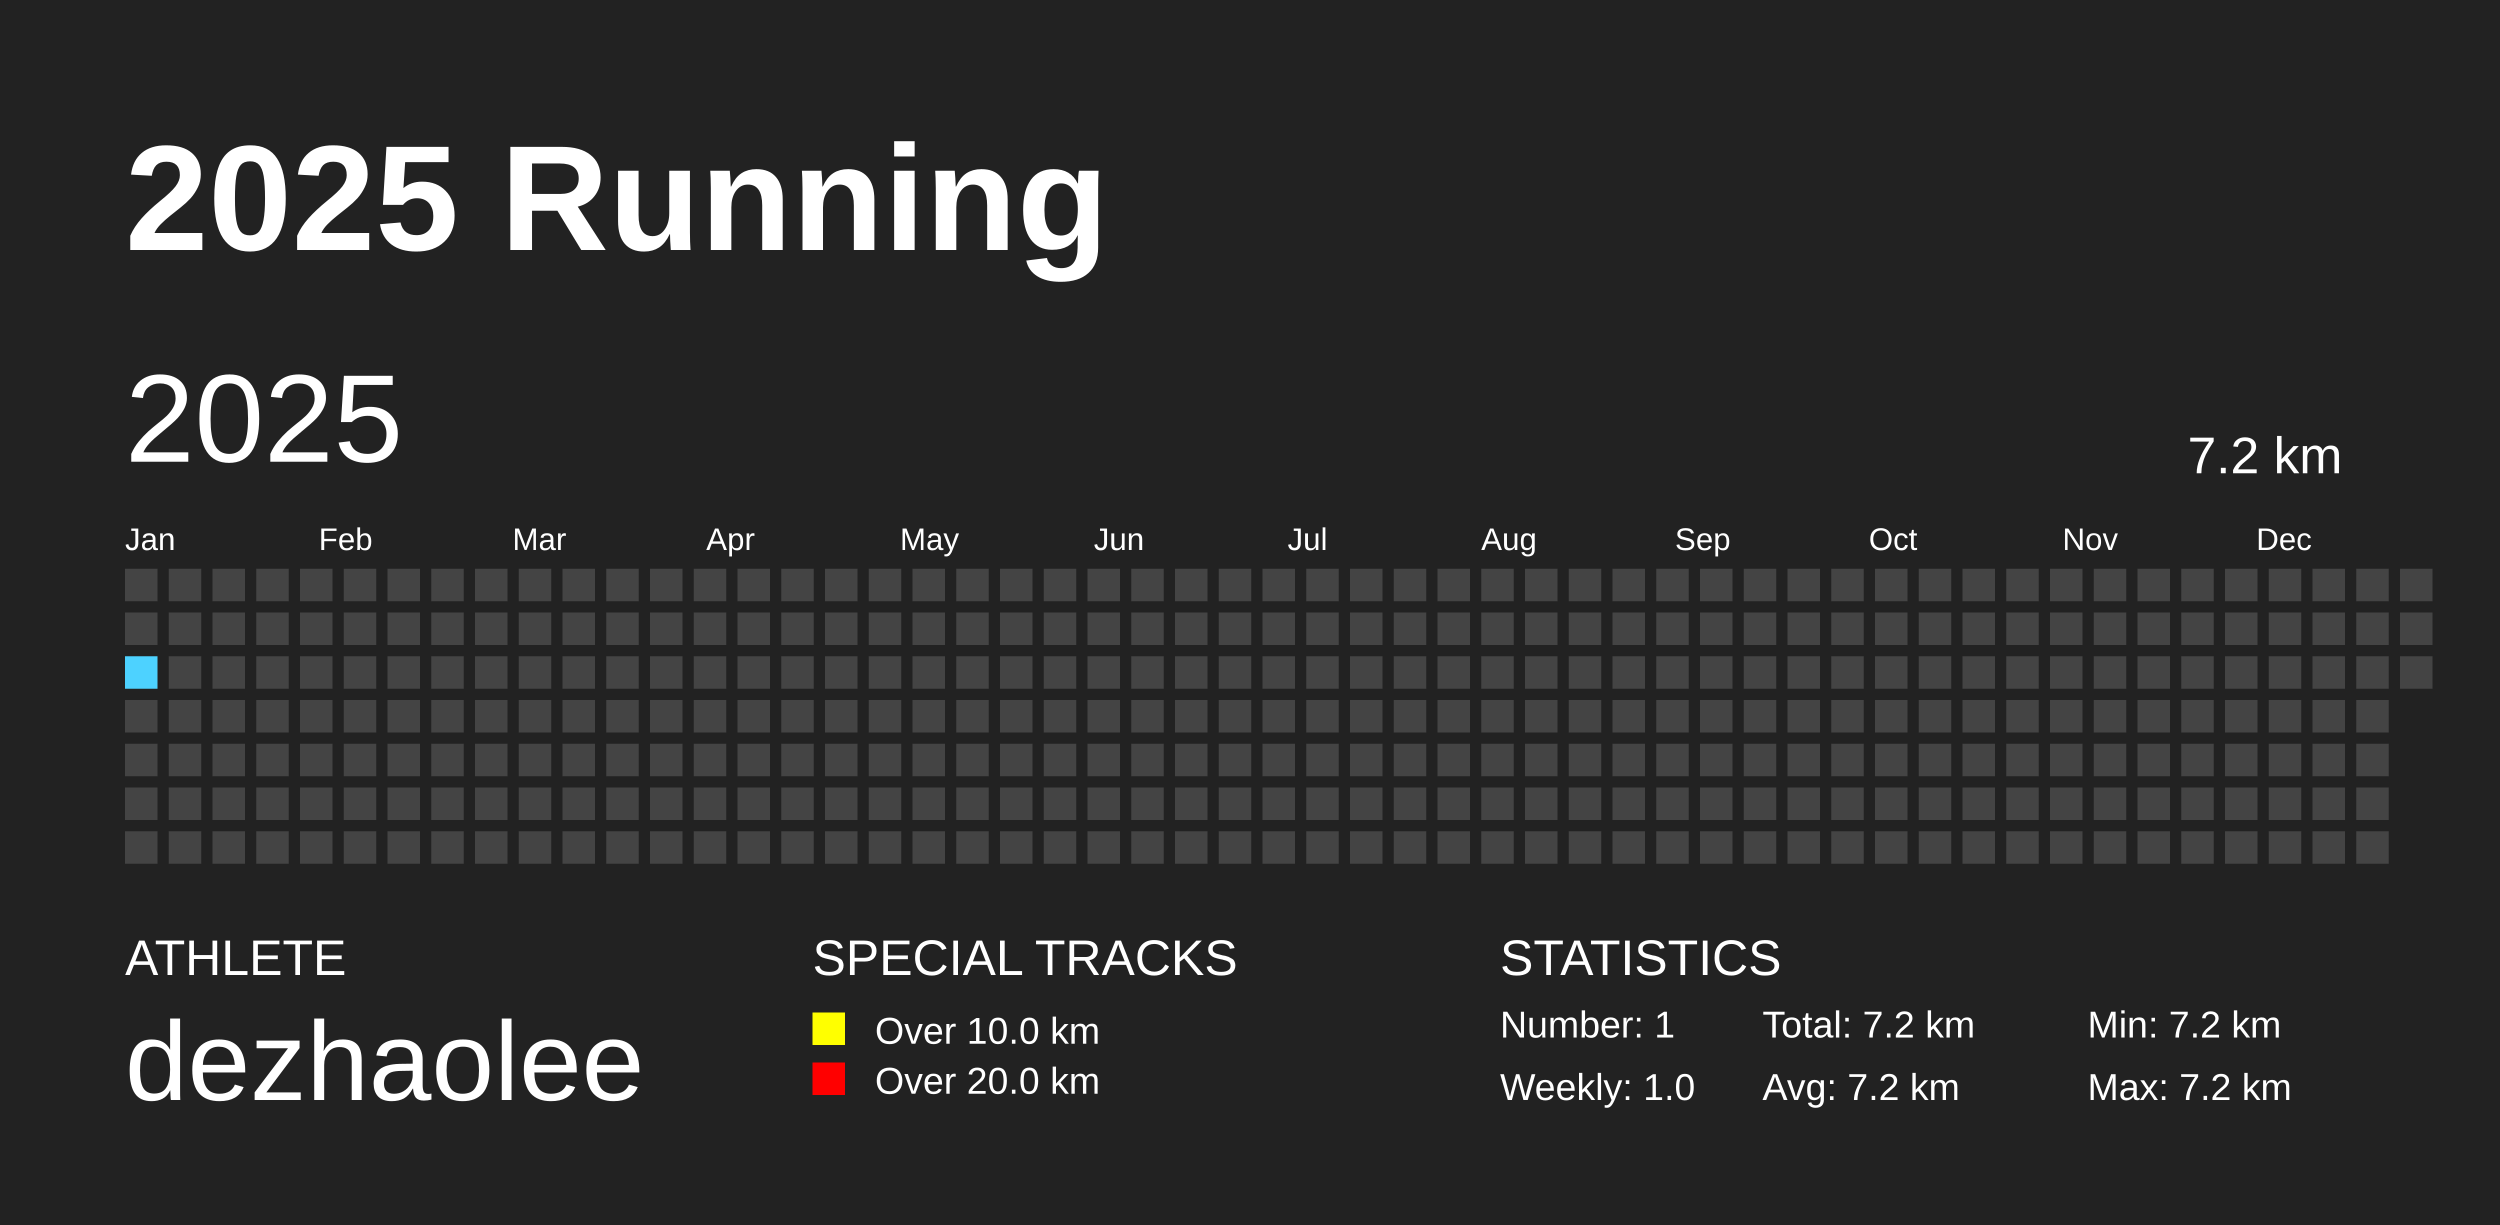
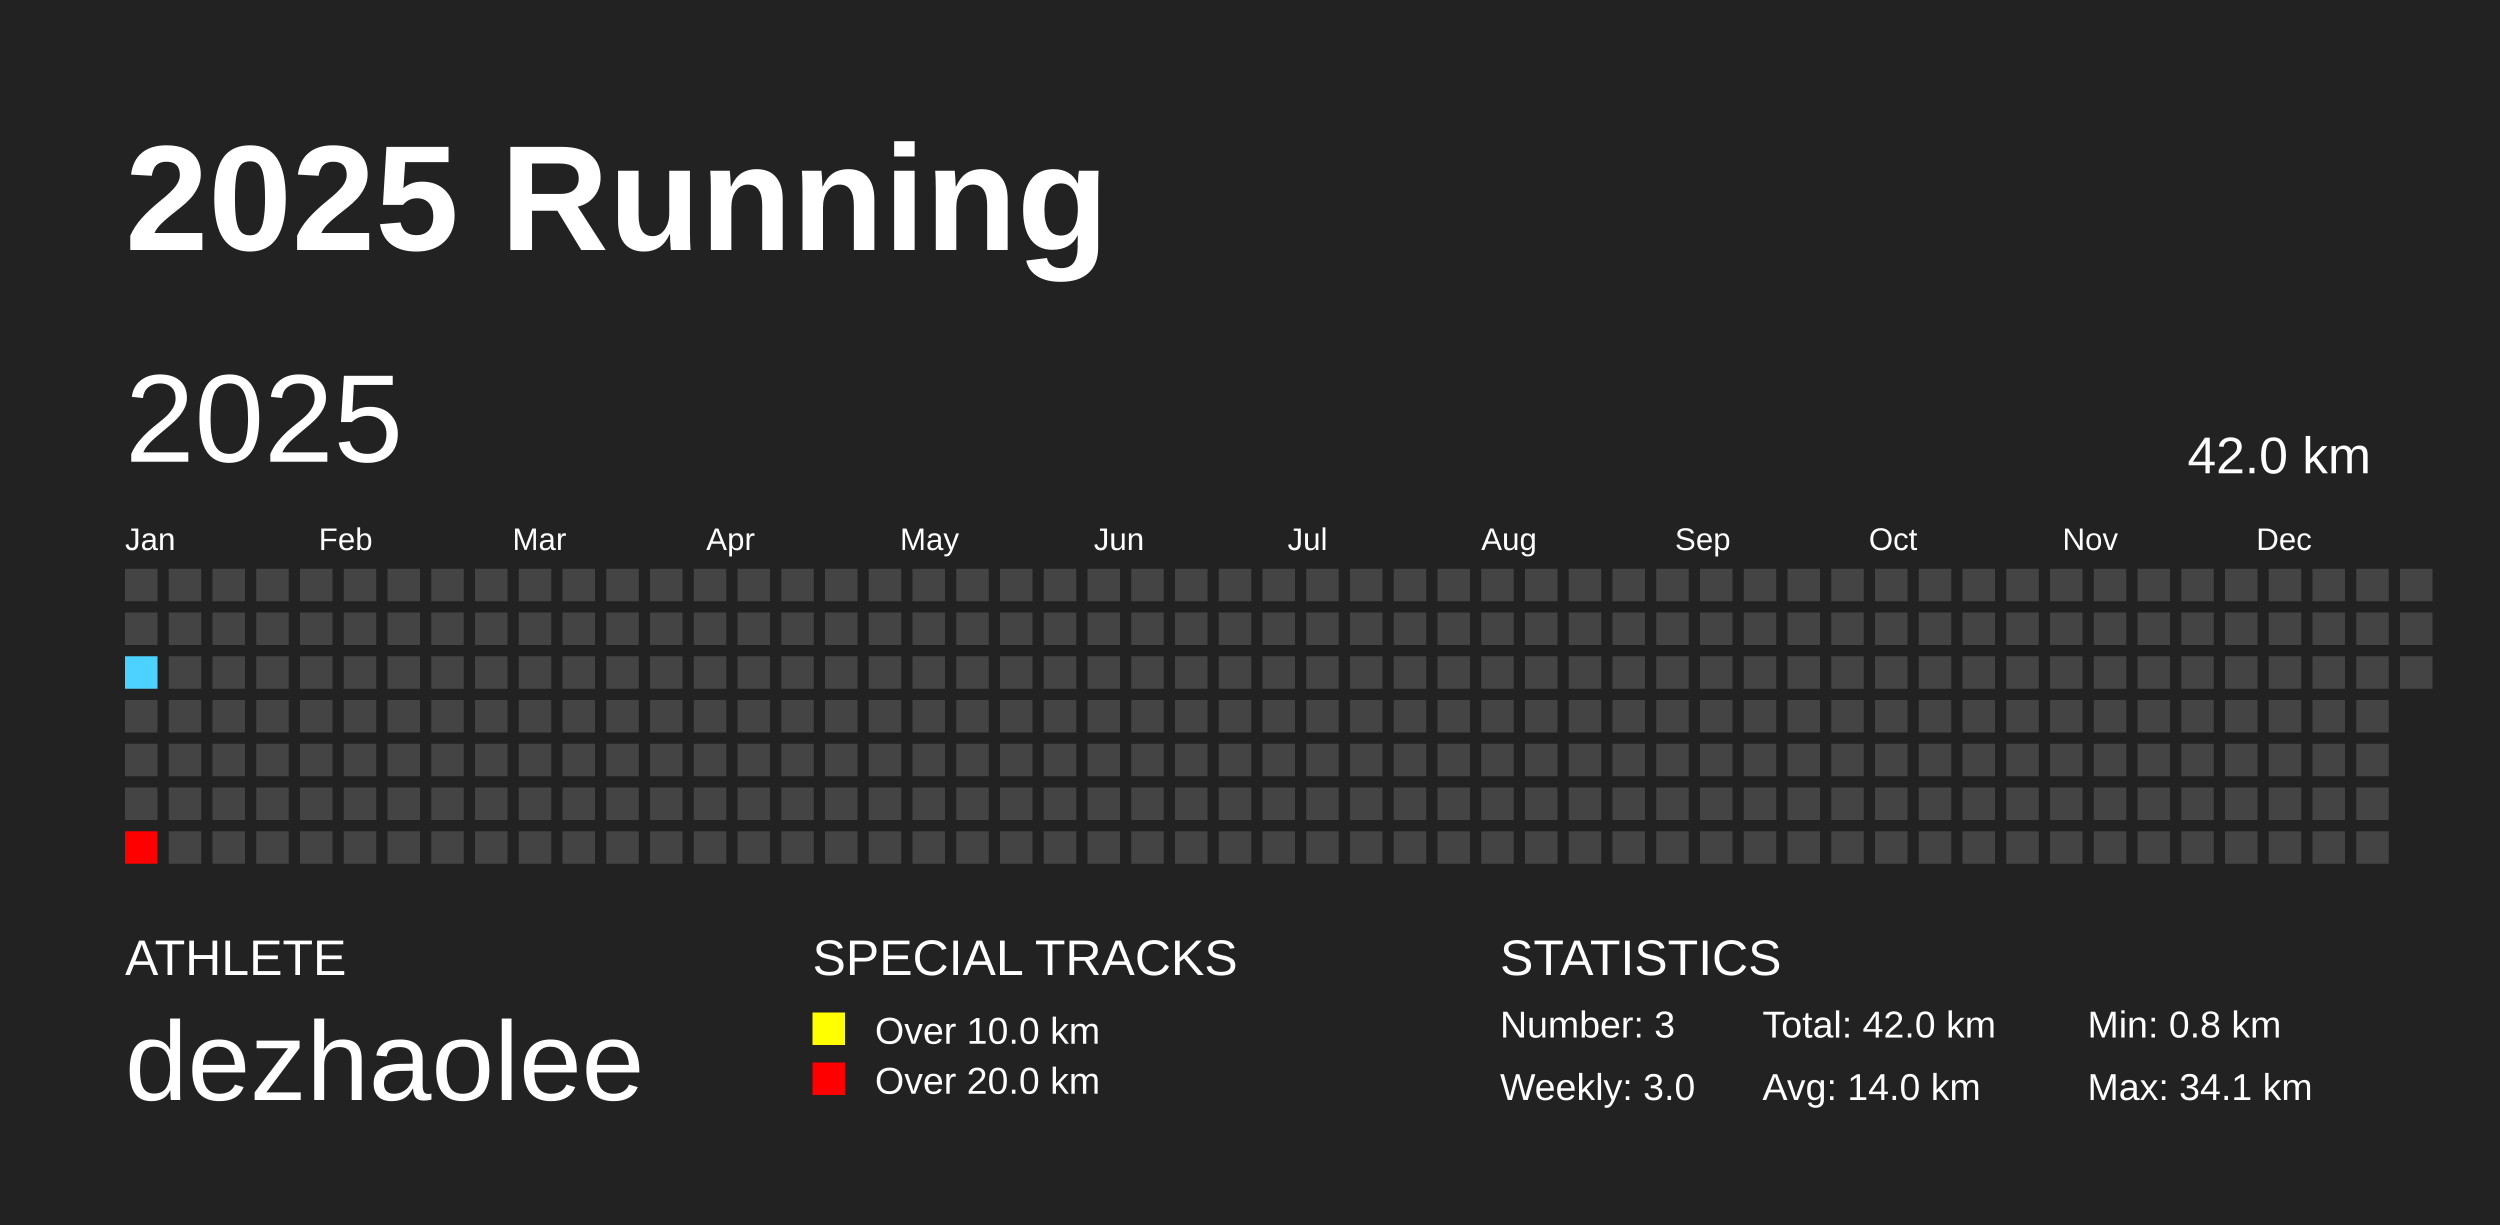
<svg xmlns="http://www.w3.org/2000/svg" baseProfile="full" height="98mm" version="1.1" viewBox="0,0,200,98" width="200mm">
  <defs />
  <rect fill="#222222" height="98" width="200" x="0" y="0" />
  <text fill="#FFFFFF" style="font-size:12px; font-family:Arial; font-weight:bold;" x="10" y="20">2025 Running</text>
  <text fill="#FFFFFF" style="font-size:4px; font-family:Arial" x="10" y="78">ATHLETE</text>
  <text fill="#FFFFFF" style="font-size:9px; font-family:Arial" x="10" y="88">dezhaolee</text>
  <text fill="#FFFFFF" style="font-size:4px; font-family:Arial" x="65" y="78">SPECIAL TRACKS</text>
  <rect fill="yellow" height="2.6" width="2.6" x="65" y="81" />
  <text fill="#FFFFFF" style="font-size:3px; font-family:Arial" x="70" y="83.5">Over 10.0 km</text>
  <rect fill="red" height="2.6" width="2.6" x="65" y="85" />
  <text fill="#FFFFFF" style="font-size:3px; font-family:Arial" x="70" y="87.5">Over 20.0 km</text>
  <text fill="#FFFFFF" style="font-size:4px; font-family:Arial" x="120" y="78">STATISTICS</text>
-   <text fill="#FFFFFF" style="font-size:3px; font-family:Arial" x="120" y="83">Number: 1</text>
-   <text fill="#FFFFFF" style="font-size:3px; font-family:Arial" x="120" y="88">Weekly: 1.0</text>
-   <text fill="#FFFFFF" style="font-size:3px; font-family:Arial" x="141" y="83">Total: 7.2 km</text>
-   <text fill="#FFFFFF" style="font-size:3px; font-family:Arial" x="141" y="88">Avg: 7.2 km</text>
-   <text fill="#FFFFFF" style="font-size:3px; font-family:Arial" x="167" y="83">Min: 7.2 km</text>
-   <text fill="#FFFFFF" style="font-size:3px; font-family:Arial" x="167" y="88">Max: 7.2 km</text>
+   <text fill="#FFFFFF" style="font-size:3px; font-family:Arial" x="120" y="83">Number: 3</text>
+   <text fill="#FFFFFF" style="font-size:3px; font-family:Arial" x="120" y="88">Weekly: 3.0</text>
+   <text fill="#FFFFFF" style="font-size:3px; font-family:Arial" x="141" y="83">Total: 42.0 km</text>
+   <text fill="#FFFFFF" style="font-size:3px; font-family:Arial" x="141" y="88">Avg: 14.0 km</text>
+   <text fill="#FFFFFF" style="font-size:3px; font-family:Arial" x="167" y="83">Min: 0.8 km</text>
+   <text fill="#FFFFFF" style="font-size:3px; font-family:Arial" x="167" y="88">Max: 34.1 km</text>
  <text dominant-baseline="hanging" fill="#FFFFFF" style="font-size:10.0px; font-family:Arial;" x="10" y="30">2025</text>
-   <text dominant-baseline="hanging" fill="#FFFFFF" style="font-size:4.125px; font-family:Arial;" x="175" y="35">7.2 km</text>
+   <text dominant-baseline="hanging" fill="#FFFFFF" style="font-size:4.125px; font-family:Arial;" x="175" y="35">42.0 km</text>
  <text fill="#FFFFFF" style="font-size:2.5px; font-family:Arial" x="10.0" y="44">Jan</text>
  <text fill="#FFFFFF" style="font-size:2.5px; font-family:Arial" x="25.5" y="44">Feb</text>
  <text fill="#FFFFFF" style="font-size:2.5px; font-family:Arial" x="41.0" y="44">Mar</text>
  <text fill="#FFFFFF" style="font-size:2.5px; font-family:Arial" x="56.5" y="44">Apr</text>
  <text fill="#FFFFFF" style="font-size:2.5px; font-family:Arial" x="72.0" y="44">May</text>
  <text fill="#FFFFFF" style="font-size:2.5px; font-family:Arial" x="87.5" y="44">Jun</text>
  <text fill="#FFFFFF" style="font-size:2.5px; font-family:Arial" x="103.0" y="44">Jul</text>
  <text fill="#FFFFFF" style="font-size:2.5px; font-family:Arial" x="118.5" y="44">Aug</text>
  <text fill="#FFFFFF" style="font-size:2.5px; font-family:Arial" x="134.0" y="44">Sep</text>
  <text fill="#FFFFFF" style="font-size:2.5px; font-family:Arial" x="149.5" y="44">Oct</text>
  <text fill="#FFFFFF" style="font-size:2.5px; font-family:Arial" x="165.0" y="44">Nov</text>
  <text fill="#FFFFFF" style="font-size:2.5px; font-family:Arial" x="180.5" y="44">Dec</text>
  <rect fill="#444444" height="2.6" width="2.6" x="10.0" y="45.5" />
  <rect fill="#444444" height="2.6" width="2.6" x="10.0" y="49.0" />
-   <rect fill="#4DD2FF" height="2.6" width="2.6" x="10.0" y="52.5" />
+   <rect fill="#4dd2ff" height="2.6" width="2.6" x="10.0" y="52.5" />
  <rect fill="#444444" height="2.6" width="2.6" x="10.0" y="56.0" />
  <rect fill="#444444" height="2.6" width="2.6" x="10.0" y="59.5" />
  <rect fill="#444444" height="2.6" width="2.6" x="10.0" y="63.0" />
-   <rect fill="#444444" height="2.6" width="2.6" x="10.0" y="66.5" />
+   <rect fill="red" height="2.6" width="2.6" x="10.0" y="66.5" />
  <rect fill="#444444" height="2.6" width="2.6" x="13.5" y="45.5" />
  <rect fill="#444444" height="2.6" width="2.6" x="13.5" y="49.0" />
  <rect fill="#444444" height="2.6" width="2.6" x="13.5" y="52.5" />
  <rect fill="#444444" height="2.6" width="2.6" x="13.5" y="56.0" />
  <rect fill="#444444" height="2.6" width="2.6" x="13.5" y="59.5" />
  <rect fill="#444444" height="2.6" width="2.6" x="13.5" y="63.0" />
  <rect fill="#444444" height="2.6" width="2.6" x="13.5" y="66.5" />
  <rect fill="#444444" height="2.6" width="2.6" x="17.0" y="45.5" />
  <rect fill="#444444" height="2.6" width="2.6" x="17.0" y="49.0" />
  <rect fill="#444444" height="2.6" width="2.6" x="17.0" y="52.5" />
  <rect fill="#444444" height="2.6" width="2.6" x="17.0" y="56.0" />
  <rect fill="#444444" height="2.6" width="2.6" x="17.0" y="59.5" />
  <rect fill="#444444" height="2.6" width="2.6" x="17.0" y="63.0" />
  <rect fill="#444444" height="2.6" width="2.6" x="17.0" y="66.5" />
  <rect fill="#444444" height="2.6" width="2.6" x="20.5" y="45.5" />
  <rect fill="#444444" height="2.6" width="2.6" x="20.5" y="49.0" />
  <rect fill="#444444" height="2.6" width="2.6" x="20.5" y="52.5" />
  <rect fill="#444444" height="2.6" width="2.6" x="20.5" y="56.0" />
  <rect fill="#444444" height="2.6" width="2.6" x="20.5" y="59.5" />
  <rect fill="#444444" height="2.6" width="2.6" x="20.5" y="63.0" />
  <rect fill="#444444" height="2.6" width="2.6" x="20.5" y="66.5" />
  <rect fill="#444444" height="2.6" width="2.6" x="24.0" y="45.5" />
  <rect fill="#444444" height="2.6" width="2.6" x="24.0" y="49.0" />
  <rect fill="#444444" height="2.6" width="2.6" x="24.0" y="52.5" />
  <rect fill="#444444" height="2.6" width="2.6" x="24.0" y="56.0" />
  <rect fill="#444444" height="2.6" width="2.6" x="24.0" y="59.5" />
  <rect fill="#444444" height="2.6" width="2.6" x="24.0" y="63.0" />
  <rect fill="#444444" height="2.6" width="2.6" x="24.0" y="66.5" />
  <rect fill="#444444" height="2.6" width="2.6" x="27.5" y="45.5" />
  <rect fill="#444444" height="2.6" width="2.6" x="27.5" y="49.0" />
  <rect fill="#444444" height="2.6" width="2.6" x="27.5" y="52.5" />
  <rect fill="#444444" height="2.6" width="2.6" x="27.5" y="56.0" />
  <rect fill="#444444" height="2.6" width="2.6" x="27.5" y="59.5" />
  <rect fill="#444444" height="2.6" width="2.6" x="27.5" y="63.0" />
  <rect fill="#444444" height="2.6" width="2.6" x="27.5" y="66.5" />
  <rect fill="#444444" height="2.6" width="2.6" x="31.0" y="45.5" />
  <rect fill="#444444" height="2.6" width="2.6" x="31.0" y="49.0" />
  <rect fill="#444444" height="2.6" width="2.6" x="31.0" y="52.5" />
  <rect fill="#444444" height="2.6" width="2.6" x="31.0" y="56.0" />
  <rect fill="#444444" height="2.6" width="2.6" x="31.0" y="59.5" />
  <rect fill="#444444" height="2.6" width="2.6" x="31.0" y="63.0" />
  <rect fill="#444444" height="2.6" width="2.6" x="31.0" y="66.5" />
  <rect fill="#444444" height="2.6" width="2.6" x="34.5" y="45.5" />
  <rect fill="#444444" height="2.6" width="2.6" x="34.5" y="49.0" />
  <rect fill="#444444" height="2.6" width="2.6" x="34.5" y="52.5" />
  <rect fill="#444444" height="2.6" width="2.6" x="34.5" y="56.0" />
  <rect fill="#444444" height="2.6" width="2.6" x="34.5" y="59.5" />
  <rect fill="#444444" height="2.6" width="2.6" x="34.5" y="63.0" />
  <rect fill="#444444" height="2.6" width="2.6" x="34.5" y="66.5" />
  <rect fill="#444444" height="2.6" width="2.6" x="38.0" y="45.5" />
  <rect fill="#444444" height="2.6" width="2.6" x="38.0" y="49.0" />
  <rect fill="#444444" height="2.6" width="2.6" x="38.0" y="52.5" />
  <rect fill="#444444" height="2.6" width="2.6" x="38.0" y="56.0" />
  <rect fill="#444444" height="2.6" width="2.6" x="38.0" y="59.5" />
  <rect fill="#444444" height="2.6" width="2.6" x="38.0" y="63.0" />
  <rect fill="#444444" height="2.6" width="2.6" x="38.0" y="66.5" />
  <rect fill="#444444" height="2.6" width="2.6" x="41.5" y="45.5" />
  <rect fill="#444444" height="2.6" width="2.6" x="41.5" y="49.0" />
  <rect fill="#444444" height="2.6" width="2.6" x="41.5" y="52.5" />
  <rect fill="#444444" height="2.6" width="2.6" x="41.5" y="56.0" />
  <rect fill="#444444" height="2.6" width="2.6" x="41.5" y="59.5" />
  <rect fill="#444444" height="2.6" width="2.6" x="41.5" y="63.0" />
  <rect fill="#444444" height="2.6" width="2.6" x="41.5" y="66.5" />
  <rect fill="#444444" height="2.6" width="2.6" x="45.0" y="45.5" />
  <rect fill="#444444" height="2.6" width="2.6" x="45.0" y="49.0" />
  <rect fill="#444444" height="2.6" width="2.6" x="45.0" y="52.5" />
  <rect fill="#444444" height="2.6" width="2.6" x="45.0" y="56.0" />
  <rect fill="#444444" height="2.6" width="2.6" x="45.0" y="59.5" />
  <rect fill="#444444" height="2.6" width="2.6" x="45.0" y="63.0" />
  <rect fill="#444444" height="2.6" width="2.6" x="45.0" y="66.5" />
  <rect fill="#444444" height="2.6" width="2.6" x="48.5" y="45.5" />
  <rect fill="#444444" height="2.6" width="2.6" x="48.5" y="49.0" />
  <rect fill="#444444" height="2.6" width="2.6" x="48.5" y="52.5" />
  <rect fill="#444444" height="2.6" width="2.6" x="48.5" y="56.0" />
  <rect fill="#444444" height="2.6" width="2.6" x="48.5" y="59.5" />
  <rect fill="#444444" height="2.6" width="2.6" x="48.5" y="63.0" />
  <rect fill="#444444" height="2.6" width="2.6" x="48.5" y="66.5" />
  <rect fill="#444444" height="2.6" width="2.6" x="52.0" y="45.5" />
  <rect fill="#444444" height="2.6" width="2.6" x="52.0" y="49.0" />
  <rect fill="#444444" height="2.6" width="2.6" x="52.0" y="52.5" />
  <rect fill="#444444" height="2.6" width="2.6" x="52.0" y="56.0" />
  <rect fill="#444444" height="2.6" width="2.6" x="52.0" y="59.5" />
  <rect fill="#444444" height="2.6" width="2.6" x="52.0" y="63.0" />
  <rect fill="#444444" height="2.6" width="2.6" x="52.0" y="66.5" />
  <rect fill="#444444" height="2.6" width="2.6" x="55.5" y="45.5" />
  <rect fill="#444444" height="2.6" width="2.6" x="55.5" y="49.0" />
  <rect fill="#444444" height="2.6" width="2.6" x="55.5" y="52.5" />
  <rect fill="#444444" height="2.6" width="2.6" x="55.5" y="56.0" />
  <rect fill="#444444" height="2.6" width="2.6" x="55.5" y="59.5" />
  <rect fill="#444444" height="2.6" width="2.6" x="55.5" y="63.0" />
  <rect fill="#444444" height="2.6" width="2.6" x="55.5" y="66.5" />
  <rect fill="#444444" height="2.6" width="2.6" x="59.0" y="45.5" />
  <rect fill="#444444" height="2.6" width="2.6" x="59.0" y="49.0" />
  <rect fill="#444444" height="2.6" width="2.6" x="59.0" y="52.5" />
  <rect fill="#444444" height="2.6" width="2.6" x="59.0" y="56.0" />
  <rect fill="#444444" height="2.6" width="2.6" x="59.0" y="59.5" />
  <rect fill="#444444" height="2.6" width="2.6" x="59.0" y="63.0" />
  <rect fill="#444444" height="2.6" width="2.6" x="59.0" y="66.5" />
  <rect fill="#444444" height="2.6" width="2.6" x="62.5" y="45.5" />
  <rect fill="#444444" height="2.6" width="2.6" x="62.5" y="49.0" />
  <rect fill="#444444" height="2.6" width="2.6" x="62.5" y="52.5" />
  <rect fill="#444444" height="2.6" width="2.6" x="62.5" y="56.0" />
  <rect fill="#444444" height="2.6" width="2.6" x="62.5" y="59.5" />
  <rect fill="#444444" height="2.6" width="2.6" x="62.5" y="63.0" />
  <rect fill="#444444" height="2.6" width="2.6" x="62.5" y="66.5" />
  <rect fill="#444444" height="2.6" width="2.6" x="66.0" y="45.5" />
  <rect fill="#444444" height="2.6" width="2.6" x="66.0" y="49.0" />
  <rect fill="#444444" height="2.6" width="2.6" x="66.0" y="52.5" />
  <rect fill="#444444" height="2.6" width="2.6" x="66.0" y="56.0" />
  <rect fill="#444444" height="2.6" width="2.6" x="66.0" y="59.5" />
  <rect fill="#444444" height="2.6" width="2.6" x="66.0" y="63.0" />
  <rect fill="#444444" height="2.6" width="2.6" x="66.0" y="66.5" />
  <rect fill="#444444" height="2.6" width="2.6" x="69.5" y="45.5" />
  <rect fill="#444444" height="2.6" width="2.6" x="69.5" y="49.0" />
  <rect fill="#444444" height="2.6" width="2.6" x="69.5" y="52.5" />
  <rect fill="#444444" height="2.6" width="2.6" x="69.5" y="56.0" />
  <rect fill="#444444" height="2.6" width="2.6" x="69.5" y="59.5" />
  <rect fill="#444444" height="2.6" width="2.6" x="69.5" y="63.0" />
  <rect fill="#444444" height="2.6" width="2.6" x="69.5" y="66.5" />
  <rect fill="#444444" height="2.6" width="2.6" x="73.0" y="45.5" />
  <rect fill="#444444" height="2.6" width="2.6" x="73.0" y="49.0" />
  <rect fill="#444444" height="2.6" width="2.6" x="73.0" y="52.5" />
  <rect fill="#444444" height="2.6" width="2.6" x="73.0" y="56.0" />
  <rect fill="#444444" height="2.6" width="2.6" x="73.0" y="59.5" />
  <rect fill="#444444" height="2.6" width="2.6" x="73.0" y="63.0" />
  <rect fill="#444444" height="2.6" width="2.6" x="73.0" y="66.5" />
  <rect fill="#444444" height="2.6" width="2.6" x="76.5" y="45.5" />
  <rect fill="#444444" height="2.6" width="2.6" x="76.5" y="49.0" />
  <rect fill="#444444" height="2.6" width="2.6" x="76.5" y="52.5" />
  <rect fill="#444444" height="2.6" width="2.6" x="76.5" y="56.0" />
  <rect fill="#444444" height="2.6" width="2.6" x="76.5" y="59.5" />
  <rect fill="#444444" height="2.6" width="2.6" x="76.5" y="63.0" />
  <rect fill="#444444" height="2.6" width="2.6" x="76.5" y="66.5" />
  <rect fill="#444444" height="2.6" width="2.6" x="80.0" y="45.5" />
  <rect fill="#444444" height="2.6" width="2.6" x="80.0" y="49.0" />
  <rect fill="#444444" height="2.6" width="2.6" x="80.0" y="52.5" />
  <rect fill="#444444" height="2.6" width="2.6" x="80.0" y="56.0" />
  <rect fill="#444444" height="2.6" width="2.6" x="80.0" y="59.5" />
  <rect fill="#444444" height="2.6" width="2.6" x="80.0" y="63.0" />
  <rect fill="#444444" height="2.6" width="2.6" x="80.0" y="66.5" />
  <rect fill="#444444" height="2.6" width="2.6" x="83.5" y="45.5" />
  <rect fill="#444444" height="2.6" width="2.6" x="83.5" y="49.0" />
  <rect fill="#444444" height="2.6" width="2.6" x="83.5" y="52.5" />
  <rect fill="#444444" height="2.6" width="2.6" x="83.5" y="56.0" />
  <rect fill="#444444" height="2.6" width="2.6" x="83.5" y="59.5" />
  <rect fill="#444444" height="2.6" width="2.6" x="83.5" y="63.0" />
  <rect fill="#444444" height="2.6" width="2.6" x="83.5" y="66.5" />
  <rect fill="#444444" height="2.6" width="2.6" x="87.0" y="45.5" />
  <rect fill="#444444" height="2.6" width="2.6" x="87.0" y="49.0" />
  <rect fill="#444444" height="2.6" width="2.6" x="87.0" y="52.5" />
  <rect fill="#444444" height="2.6" width="2.6" x="87.0" y="56.0" />
  <rect fill="#444444" height="2.6" width="2.6" x="87.0" y="59.5" />
  <rect fill="#444444" height="2.6" width="2.6" x="87.0" y="63.0" />
  <rect fill="#444444" height="2.6" width="2.6" x="87.0" y="66.5" />
  <rect fill="#444444" height="2.6" width="2.6" x="90.5" y="45.5" />
  <rect fill="#444444" height="2.6" width="2.6" x="90.5" y="49.0" />
  <rect fill="#444444" height="2.6" width="2.6" x="90.5" y="52.5" />
  <rect fill="#444444" height="2.6" width="2.6" x="90.5" y="56.0" />
  <rect fill="#444444" height="2.6" width="2.6" x="90.5" y="59.5" />
  <rect fill="#444444" height="2.6" width="2.6" x="90.5" y="63.0" />
  <rect fill="#444444" height="2.6" width="2.6" x="90.5" y="66.5" />
  <rect fill="#444444" height="2.6" width="2.6" x="94.0" y="45.5" />
  <rect fill="#444444" height="2.6" width="2.6" x="94.0" y="49.0" />
  <rect fill="#444444" height="2.6" width="2.6" x="94.0" y="52.5" />
  <rect fill="#444444" height="2.6" width="2.6" x="94.0" y="56.0" />
  <rect fill="#444444" height="2.6" width="2.6" x="94.0" y="59.5" />
  <rect fill="#444444" height="2.6" width="2.6" x="94.0" y="63.0" />
  <rect fill="#444444" height="2.6" width="2.6" x="94.0" y="66.5" />
  <rect fill="#444444" height="2.6" width="2.6" x="97.5" y="45.5" />
  <rect fill="#444444" height="2.6" width="2.6" x="97.5" y="49.0" />
  <rect fill="#444444" height="2.6" width="2.6" x="97.5" y="52.5" />
  <rect fill="#444444" height="2.6" width="2.6" x="97.5" y="56.0" />
  <rect fill="#444444" height="2.6" width="2.6" x="97.5" y="59.5" />
  <rect fill="#444444" height="2.6" width="2.6" x="97.5" y="63.0" />
  <rect fill="#444444" height="2.6" width="2.6" x="97.5" y="66.5" />
  <rect fill="#444444" height="2.6" width="2.6" x="101.0" y="45.5" />
  <rect fill="#444444" height="2.6" width="2.6" x="101.0" y="49.0" />
  <rect fill="#444444" height="2.6" width="2.6" x="101.0" y="52.5" />
  <rect fill="#444444" height="2.6" width="2.6" x="101.0" y="56.0" />
  <rect fill="#444444" height="2.6" width="2.6" x="101.0" y="59.5" />
  <rect fill="#444444" height="2.6" width="2.6" x="101.0" y="63.0" />
  <rect fill="#444444" height="2.6" width="2.6" x="101.0" y="66.5" />
  <rect fill="#444444" height="2.6" width="2.6" x="104.5" y="45.5" />
  <rect fill="#444444" height="2.6" width="2.6" x="104.5" y="49.0" />
  <rect fill="#444444" height="2.6" width="2.6" x="104.5" y="52.5" />
  <rect fill="#444444" height="2.6" width="2.6" x="104.5" y="56.0" />
  <rect fill="#444444" height="2.6" width="2.6" x="104.5" y="59.5" />
  <rect fill="#444444" height="2.6" width="2.6" x="104.5" y="63.0" />
  <rect fill="#444444" height="2.6" width="2.6" x="104.5" y="66.5" />
  <rect fill="#444444" height="2.6" width="2.6" x="108.0" y="45.5" />
  <rect fill="#444444" height="2.6" width="2.6" x="108.0" y="49.0" />
  <rect fill="#444444" height="2.6" width="2.6" x="108.0" y="52.5" />
  <rect fill="#444444" height="2.6" width="2.6" x="108.0" y="56.0" />
  <rect fill="#444444" height="2.6" width="2.6" x="108.0" y="59.5" />
  <rect fill="#444444" height="2.6" width="2.6" x="108.0" y="63.0" />
  <rect fill="#444444" height="2.6" width="2.6" x="108.0" y="66.5" />
  <rect fill="#444444" height="2.6" width="2.6" x="111.5" y="45.5" />
  <rect fill="#444444" height="2.6" width="2.6" x="111.5" y="49.0" />
  <rect fill="#444444" height="2.6" width="2.6" x="111.5" y="52.5" />
  <rect fill="#444444" height="2.6" width="2.6" x="111.5" y="56.0" />
  <rect fill="#444444" height="2.6" width="2.6" x="111.5" y="59.5" />
  <rect fill="#444444" height="2.6" width="2.6" x="111.5" y="63.0" />
  <rect fill="#444444" height="2.6" width="2.6" x="111.5" y="66.5" />
  <rect fill="#444444" height="2.6" width="2.6" x="115.0" y="45.5" />
  <rect fill="#444444" height="2.6" width="2.6" x="115.0" y="49.0" />
  <rect fill="#444444" height="2.6" width="2.6" x="115.0" y="52.5" />
  <rect fill="#444444" height="2.6" width="2.6" x="115.0" y="56.0" />
  <rect fill="#444444" height="2.6" width="2.6" x="115.0" y="59.5" />
  <rect fill="#444444" height="2.6" width="2.6" x="115.0" y="63.0" />
  <rect fill="#444444" height="2.6" width="2.6" x="115.0" y="66.5" />
  <rect fill="#444444" height="2.6" width="2.6" x="118.5" y="45.5" />
  <rect fill="#444444" height="2.6" width="2.6" x="118.5" y="49.0" />
  <rect fill="#444444" height="2.6" width="2.6" x="118.5" y="52.5" />
  <rect fill="#444444" height="2.6" width="2.6" x="118.5" y="56.0" />
  <rect fill="#444444" height="2.6" width="2.6" x="118.5" y="59.5" />
  <rect fill="#444444" height="2.6" width="2.6" x="118.5" y="63.0" />
  <rect fill="#444444" height="2.6" width="2.6" x="118.5" y="66.5" />
  <rect fill="#444444" height="2.6" width="2.6" x="122.0" y="45.5" />
  <rect fill="#444444" height="2.6" width="2.6" x="122.0" y="49.0" />
  <rect fill="#444444" height="2.6" width="2.6" x="122.0" y="52.5" />
  <rect fill="#444444" height="2.6" width="2.6" x="122.0" y="56.0" />
  <rect fill="#444444" height="2.6" width="2.6" x="122.0" y="59.5" />
  <rect fill="#444444" height="2.6" width="2.6" x="122.0" y="63.0" />
  <rect fill="#444444" height="2.6" width="2.6" x="122.0" y="66.5" />
  <rect fill="#444444" height="2.6" width="2.6" x="125.5" y="45.5" />
  <rect fill="#444444" height="2.6" width="2.6" x="125.5" y="49.0" />
  <rect fill="#444444" height="2.6" width="2.6" x="125.5" y="52.5" />
  <rect fill="#444444" height="2.6" width="2.6" x="125.5" y="56.0" />
  <rect fill="#444444" height="2.6" width="2.6" x="125.5" y="59.5" />
  <rect fill="#444444" height="2.6" width="2.6" x="125.5" y="63.0" />
  <rect fill="#444444" height="2.6" width="2.6" x="125.5" y="66.5" />
  <rect fill="#444444" height="2.6" width="2.6" x="129.0" y="45.5" />
  <rect fill="#444444" height="2.6" width="2.6" x="129.0" y="49.0" />
  <rect fill="#444444" height="2.6" width="2.6" x="129.0" y="52.5" />
  <rect fill="#444444" height="2.6" width="2.6" x="129.0" y="56.0" />
  <rect fill="#444444" height="2.6" width="2.6" x="129.0" y="59.5" />
  <rect fill="#444444" height="2.6" width="2.6" x="129.0" y="63.0" />
  <rect fill="#444444" height="2.6" width="2.6" x="129.0" y="66.5" />
  <rect fill="#444444" height="2.6" width="2.6" x="132.5" y="45.5" />
  <rect fill="#444444" height="2.6" width="2.6" x="132.5" y="49.0" />
  <rect fill="#444444" height="2.6" width="2.6" x="132.5" y="52.5" />
  <rect fill="#444444" height="2.6" width="2.6" x="132.5" y="56.0" />
  <rect fill="#444444" height="2.6" width="2.6" x="132.5" y="59.5" />
  <rect fill="#444444" height="2.6" width="2.6" x="132.5" y="63.0" />
  <rect fill="#444444" height="2.6" width="2.6" x="132.5" y="66.5" />
  <rect fill="#444444" height="2.6" width="2.6" x="136.0" y="45.5" />
  <rect fill="#444444" height="2.6" width="2.6" x="136.0" y="49.0" />
  <rect fill="#444444" height="2.6" width="2.6" x="136.0" y="52.5" />
  <rect fill="#444444" height="2.6" width="2.6" x="136.0" y="56.0" />
  <rect fill="#444444" height="2.6" width="2.6" x="136.0" y="59.5" />
  <rect fill="#444444" height="2.6" width="2.6" x="136.0" y="63.0" />
  <rect fill="#444444" height="2.6" width="2.6" x="136.0" y="66.5" />
  <rect fill="#444444" height="2.6" width="2.6" x="139.5" y="45.5" />
  <rect fill="#444444" height="2.6" width="2.6" x="139.5" y="49.0" />
  <rect fill="#444444" height="2.6" width="2.6" x="139.5" y="52.5" />
  <rect fill="#444444" height="2.6" width="2.6" x="139.5" y="56.0" />
  <rect fill="#444444" height="2.6" width="2.6" x="139.5" y="59.5" />
  <rect fill="#444444" height="2.6" width="2.6" x="139.5" y="63.0" />
  <rect fill="#444444" height="2.6" width="2.6" x="139.5" y="66.5" />
  <rect fill="#444444" height="2.6" width="2.6" x="143.0" y="45.5" />
  <rect fill="#444444" height="2.6" width="2.6" x="143.0" y="49.0" />
  <rect fill="#444444" height="2.6" width="2.6" x="143.0" y="52.5" />
  <rect fill="#444444" height="2.6" width="2.6" x="143.0" y="56.0" />
  <rect fill="#444444" height="2.6" width="2.6" x="143.0" y="59.5" />
  <rect fill="#444444" height="2.6" width="2.6" x="143.0" y="63.0" />
  <rect fill="#444444" height="2.6" width="2.6" x="143.0" y="66.5" />
  <rect fill="#444444" height="2.6" width="2.6" x="146.5" y="45.5" />
  <rect fill="#444444" height="2.6" width="2.6" x="146.5" y="49.0" />
  <rect fill="#444444" height="2.6" width="2.6" x="146.5" y="52.5" />
  <rect fill="#444444" height="2.6" width="2.6" x="146.5" y="56.0" />
  <rect fill="#444444" height="2.6" width="2.6" x="146.5" y="59.5" />
  <rect fill="#444444" height="2.6" width="2.6" x="146.5" y="63.0" />
  <rect fill="#444444" height="2.6" width="2.6" x="146.5" y="66.5" />
  <rect fill="#444444" height="2.6" width="2.6" x="150.0" y="45.5" />
  <rect fill="#444444" height="2.6" width="2.6" x="150.0" y="49.0" />
  <rect fill="#444444" height="2.6" width="2.6" x="150.0" y="52.5" />
  <rect fill="#444444" height="2.6" width="2.6" x="150.0" y="56.0" />
  <rect fill="#444444" height="2.6" width="2.6" x="150.0" y="59.5" />
  <rect fill="#444444" height="2.6" width="2.6" x="150.0" y="63.0" />
  <rect fill="#444444" height="2.6" width="2.6" x="150.0" y="66.5" />
  <rect fill="#444444" height="2.6" width="2.6" x="153.5" y="45.5" />
  <rect fill="#444444" height="2.6" width="2.6" x="153.5" y="49.0" />
  <rect fill="#444444" height="2.6" width="2.6" x="153.5" y="52.5" />
  <rect fill="#444444" height="2.6" width="2.6" x="153.5" y="56.0" />
  <rect fill="#444444" height="2.6" width="2.6" x="153.5" y="59.5" />
  <rect fill="#444444" height="2.6" width="2.6" x="153.5" y="63.0" />
  <rect fill="#444444" height="2.6" width="2.6" x="153.5" y="66.5" />
  <rect fill="#444444" height="2.6" width="2.6" x="157.0" y="45.5" />
  <rect fill="#444444" height="2.6" width="2.6" x="157.0" y="49.0" />
  <rect fill="#444444" height="2.6" width="2.6" x="157.0" y="52.5" />
  <rect fill="#444444" height="2.6" width="2.6" x="157.0" y="56.0" />
  <rect fill="#444444" height="2.6" width="2.6" x="157.0" y="59.5" />
  <rect fill="#444444" height="2.6" width="2.6" x="157.0" y="63.0" />
  <rect fill="#444444" height="2.6" width="2.6" x="157.0" y="66.5" />
  <rect fill="#444444" height="2.6" width="2.6" x="160.5" y="45.5" />
  <rect fill="#444444" height="2.6" width="2.6" x="160.5" y="49.0" />
  <rect fill="#444444" height="2.6" width="2.6" x="160.5" y="52.5" />
  <rect fill="#444444" height="2.6" width="2.6" x="160.5" y="56.0" />
  <rect fill="#444444" height="2.6" width="2.6" x="160.5" y="59.5" />
  <rect fill="#444444" height="2.6" width="2.6" x="160.5" y="63.0" />
  <rect fill="#444444" height="2.6" width="2.6" x="160.5" y="66.5" />
  <rect fill="#444444" height="2.6" width="2.6" x="164.0" y="45.5" />
  <rect fill="#444444" height="2.6" width="2.6" x="164.0" y="49.0" />
  <rect fill="#444444" height="2.6" width="2.6" x="164.0" y="52.5" />
  <rect fill="#444444" height="2.6" width="2.6" x="164.0" y="56.0" />
  <rect fill="#444444" height="2.6" width="2.6" x="164.0" y="59.5" />
  <rect fill="#444444" height="2.6" width="2.6" x="164.0" y="63.0" />
  <rect fill="#444444" height="2.6" width="2.6" x="164.0" y="66.5" />
  <rect fill="#444444" height="2.6" width="2.6" x="167.5" y="45.5" />
  <rect fill="#444444" height="2.6" width="2.6" x="167.5" y="49.0" />
  <rect fill="#444444" height="2.6" width="2.6" x="167.5" y="52.5" />
  <rect fill="#444444" height="2.6" width="2.6" x="167.5" y="56.0" />
  <rect fill="#444444" height="2.6" width="2.6" x="167.5" y="59.5" />
  <rect fill="#444444" height="2.6" width="2.6" x="167.5" y="63.0" />
  <rect fill="#444444" height="2.6" width="2.6" x="167.5" y="66.5" />
  <rect fill="#444444" height="2.6" width="2.6" x="171.0" y="45.5" />
  <rect fill="#444444" height="2.6" width="2.6" x="171.0" y="49.0" />
  <rect fill="#444444" height="2.6" width="2.6" x="171.0" y="52.5" />
  <rect fill="#444444" height="2.6" width="2.6" x="171.0" y="56.0" />
  <rect fill="#444444" height="2.6" width="2.6" x="171.0" y="59.5" />
  <rect fill="#444444" height="2.6" width="2.6" x="171.0" y="63.0" />
  <rect fill="#444444" height="2.6" width="2.6" x="171.0" y="66.5" />
  <rect fill="#444444" height="2.6" width="2.6" x="174.5" y="45.5" />
  <rect fill="#444444" height="2.6" width="2.6" x="174.5" y="49.0" />
  <rect fill="#444444" height="2.6" width="2.6" x="174.5" y="52.5" />
  <rect fill="#444444" height="2.6" width="2.6" x="174.5" y="56.0" />
  <rect fill="#444444" height="2.6" width="2.6" x="174.5" y="59.5" />
  <rect fill="#444444" height="2.6" width="2.6" x="174.5" y="63.0" />
  <rect fill="#444444" height="2.6" width="2.6" x="174.5" y="66.5" />
  <rect fill="#444444" height="2.6" width="2.6" x="178.0" y="45.5" />
  <rect fill="#444444" height="2.6" width="2.6" x="178.0" y="49.0" />
  <rect fill="#444444" height="2.6" width="2.6" x="178.0" y="52.5" />
  <rect fill="#444444" height="2.6" width="2.6" x="178.0" y="56.0" />
  <rect fill="#444444" height="2.6" width="2.6" x="178.0" y="59.5" />
  <rect fill="#444444" height="2.6" width="2.6" x="178.0" y="63.0" />
  <rect fill="#444444" height="2.6" width="2.6" x="178.0" y="66.5" />
  <rect fill="#444444" height="2.6" width="2.6" x="181.5" y="45.5" />
  <rect fill="#444444" height="2.6" width="2.6" x="181.5" y="49.0" />
  <rect fill="#444444" height="2.6" width="2.6" x="181.5" y="52.5" />
  <rect fill="#444444" height="2.6" width="2.6" x="181.5" y="56.0" />
  <rect fill="#444444" height="2.6" width="2.6" x="181.5" y="59.5" />
  <rect fill="#444444" height="2.6" width="2.6" x="181.5" y="63.0" />
  <rect fill="#444444" height="2.6" width="2.6" x="181.5" y="66.5" />
  <rect fill="#444444" height="2.6" width="2.6" x="185.0" y="45.5" />
  <rect fill="#444444" height="2.6" width="2.6" x="185.0" y="49.0" />
  <rect fill="#444444" height="2.6" width="2.6" x="185.0" y="52.5" />
  <rect fill="#444444" height="2.6" width="2.6" x="185.0" y="56.0" />
  <rect fill="#444444" height="2.6" width="2.6" x="185.0" y="59.5" />
  <rect fill="#444444" height="2.6" width="2.6" x="185.0" y="63.0" />
  <rect fill="#444444" height="2.6" width="2.6" x="185.0" y="66.5" />
  <rect fill="#444444" height="2.6" width="2.6" x="188.5" y="45.5" />
  <rect fill="#444444" height="2.6" width="2.6" x="188.5" y="49.0" />
  <rect fill="#444444" height="2.6" width="2.6" x="188.5" y="52.5" />
  <rect fill="#444444" height="2.6" width="2.6" x="188.5" y="56.0" />
  <rect fill="#444444" height="2.6" width="2.6" x="188.5" y="59.5" />
  <rect fill="#444444" height="2.6" width="2.6" x="188.5" y="63.0" />
  <rect fill="#444444" height="2.6" width="2.6" x="188.5" y="66.5" />
  <rect fill="#444444" height="2.6" width="2.6" x="192.0" y="45.5" />
  <rect fill="#444444" height="2.6" width="2.6" x="192.0" y="49.0" />
  <rect fill="#444444" height="2.6" width="2.6" x="192.0" y="52.5" />
</svg>
